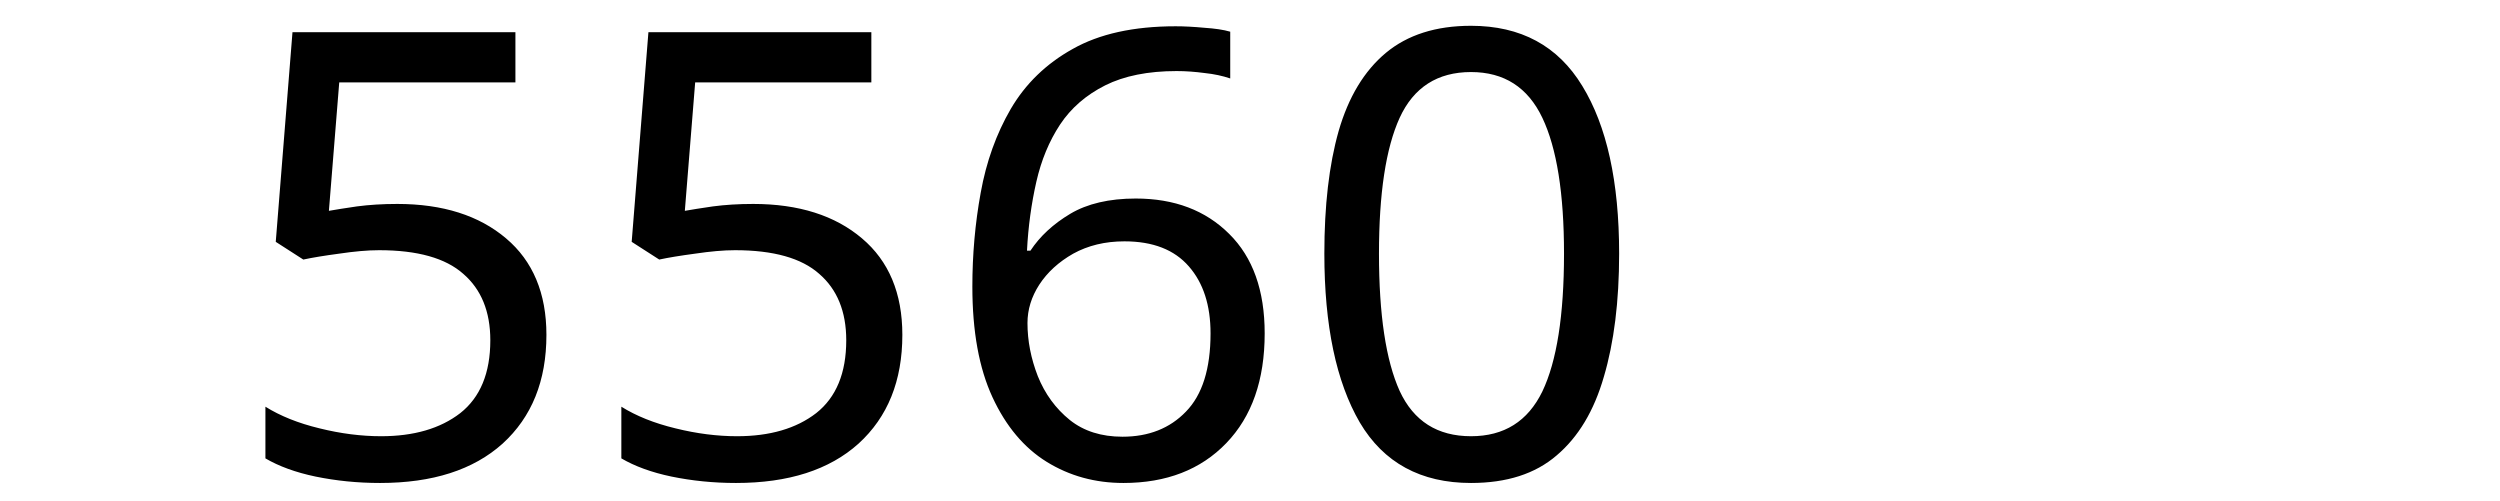
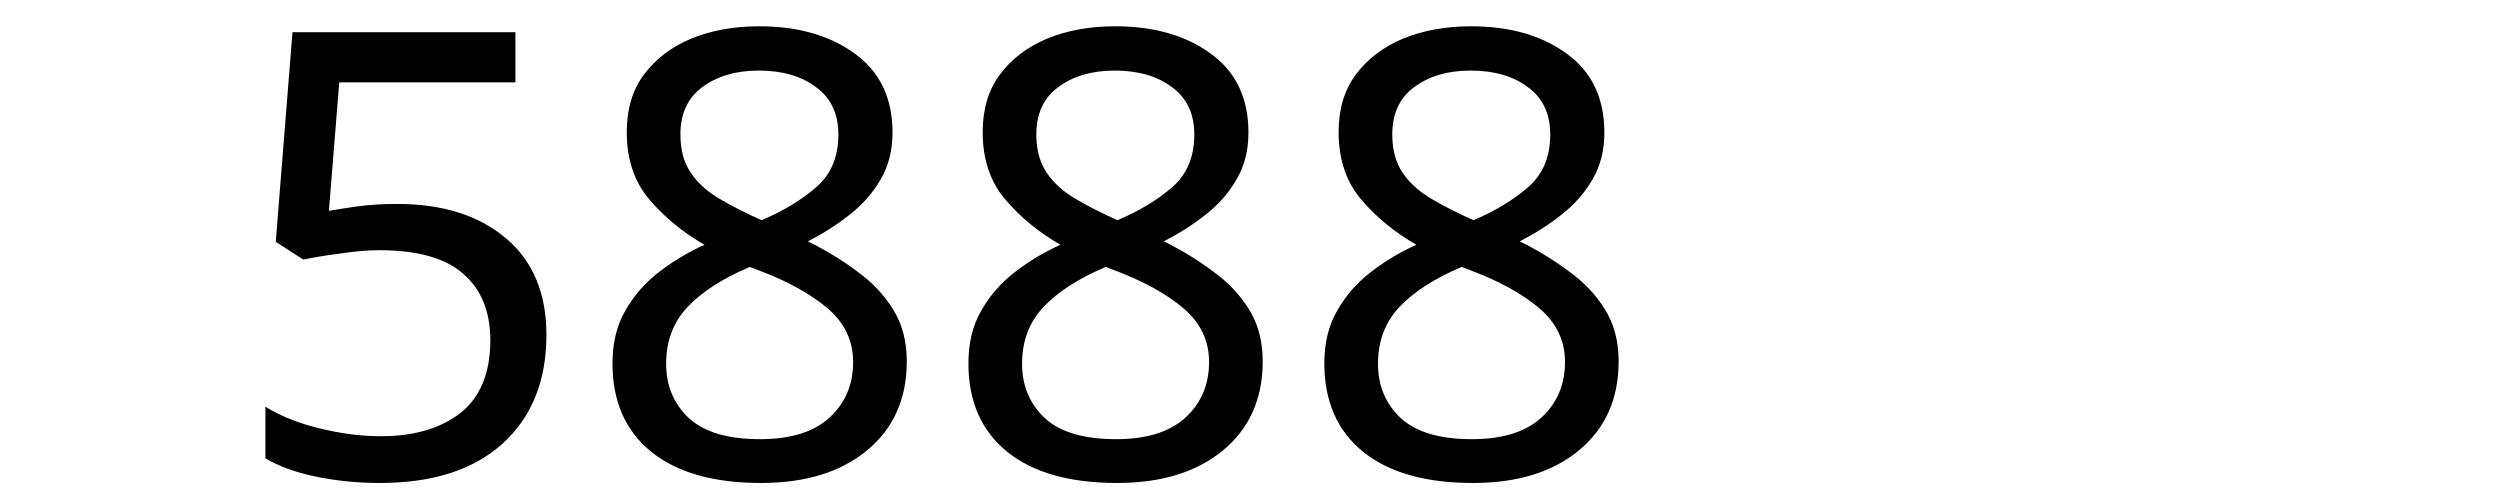
<svg xmlns="http://www.w3.org/2000/svg" width="300" height="60" viewBox="0 0 79.375 15.875" version="1.1" id="svg8">
  <defs id="defs2" />
  <g id="layer1" transform="translate(-83.05731,-130.9702)">
    <text xml:space="preserve" style="font-style:normal;font-weight:normal;font-size:10.583px;line-height:1.25;font-family:sans-serif;letter-spacing:0px;word-spacing:0px;fill:#000000;fill-opacity:1;stroke:none;stroke-width:0.265" x="90.233" y="146.099" id="text12">
-       <tspan id="tspan10" x="90.233" y="146.099" style="font-size:19.756px;stroke-width:0.265">5560</tspan>
+       <tspan id="tspan10" x="90.233" y="146.099" style="font-size:19.756px;stroke-width:0.265">5888</tspan>
    </text>
  </g>
</svg>
